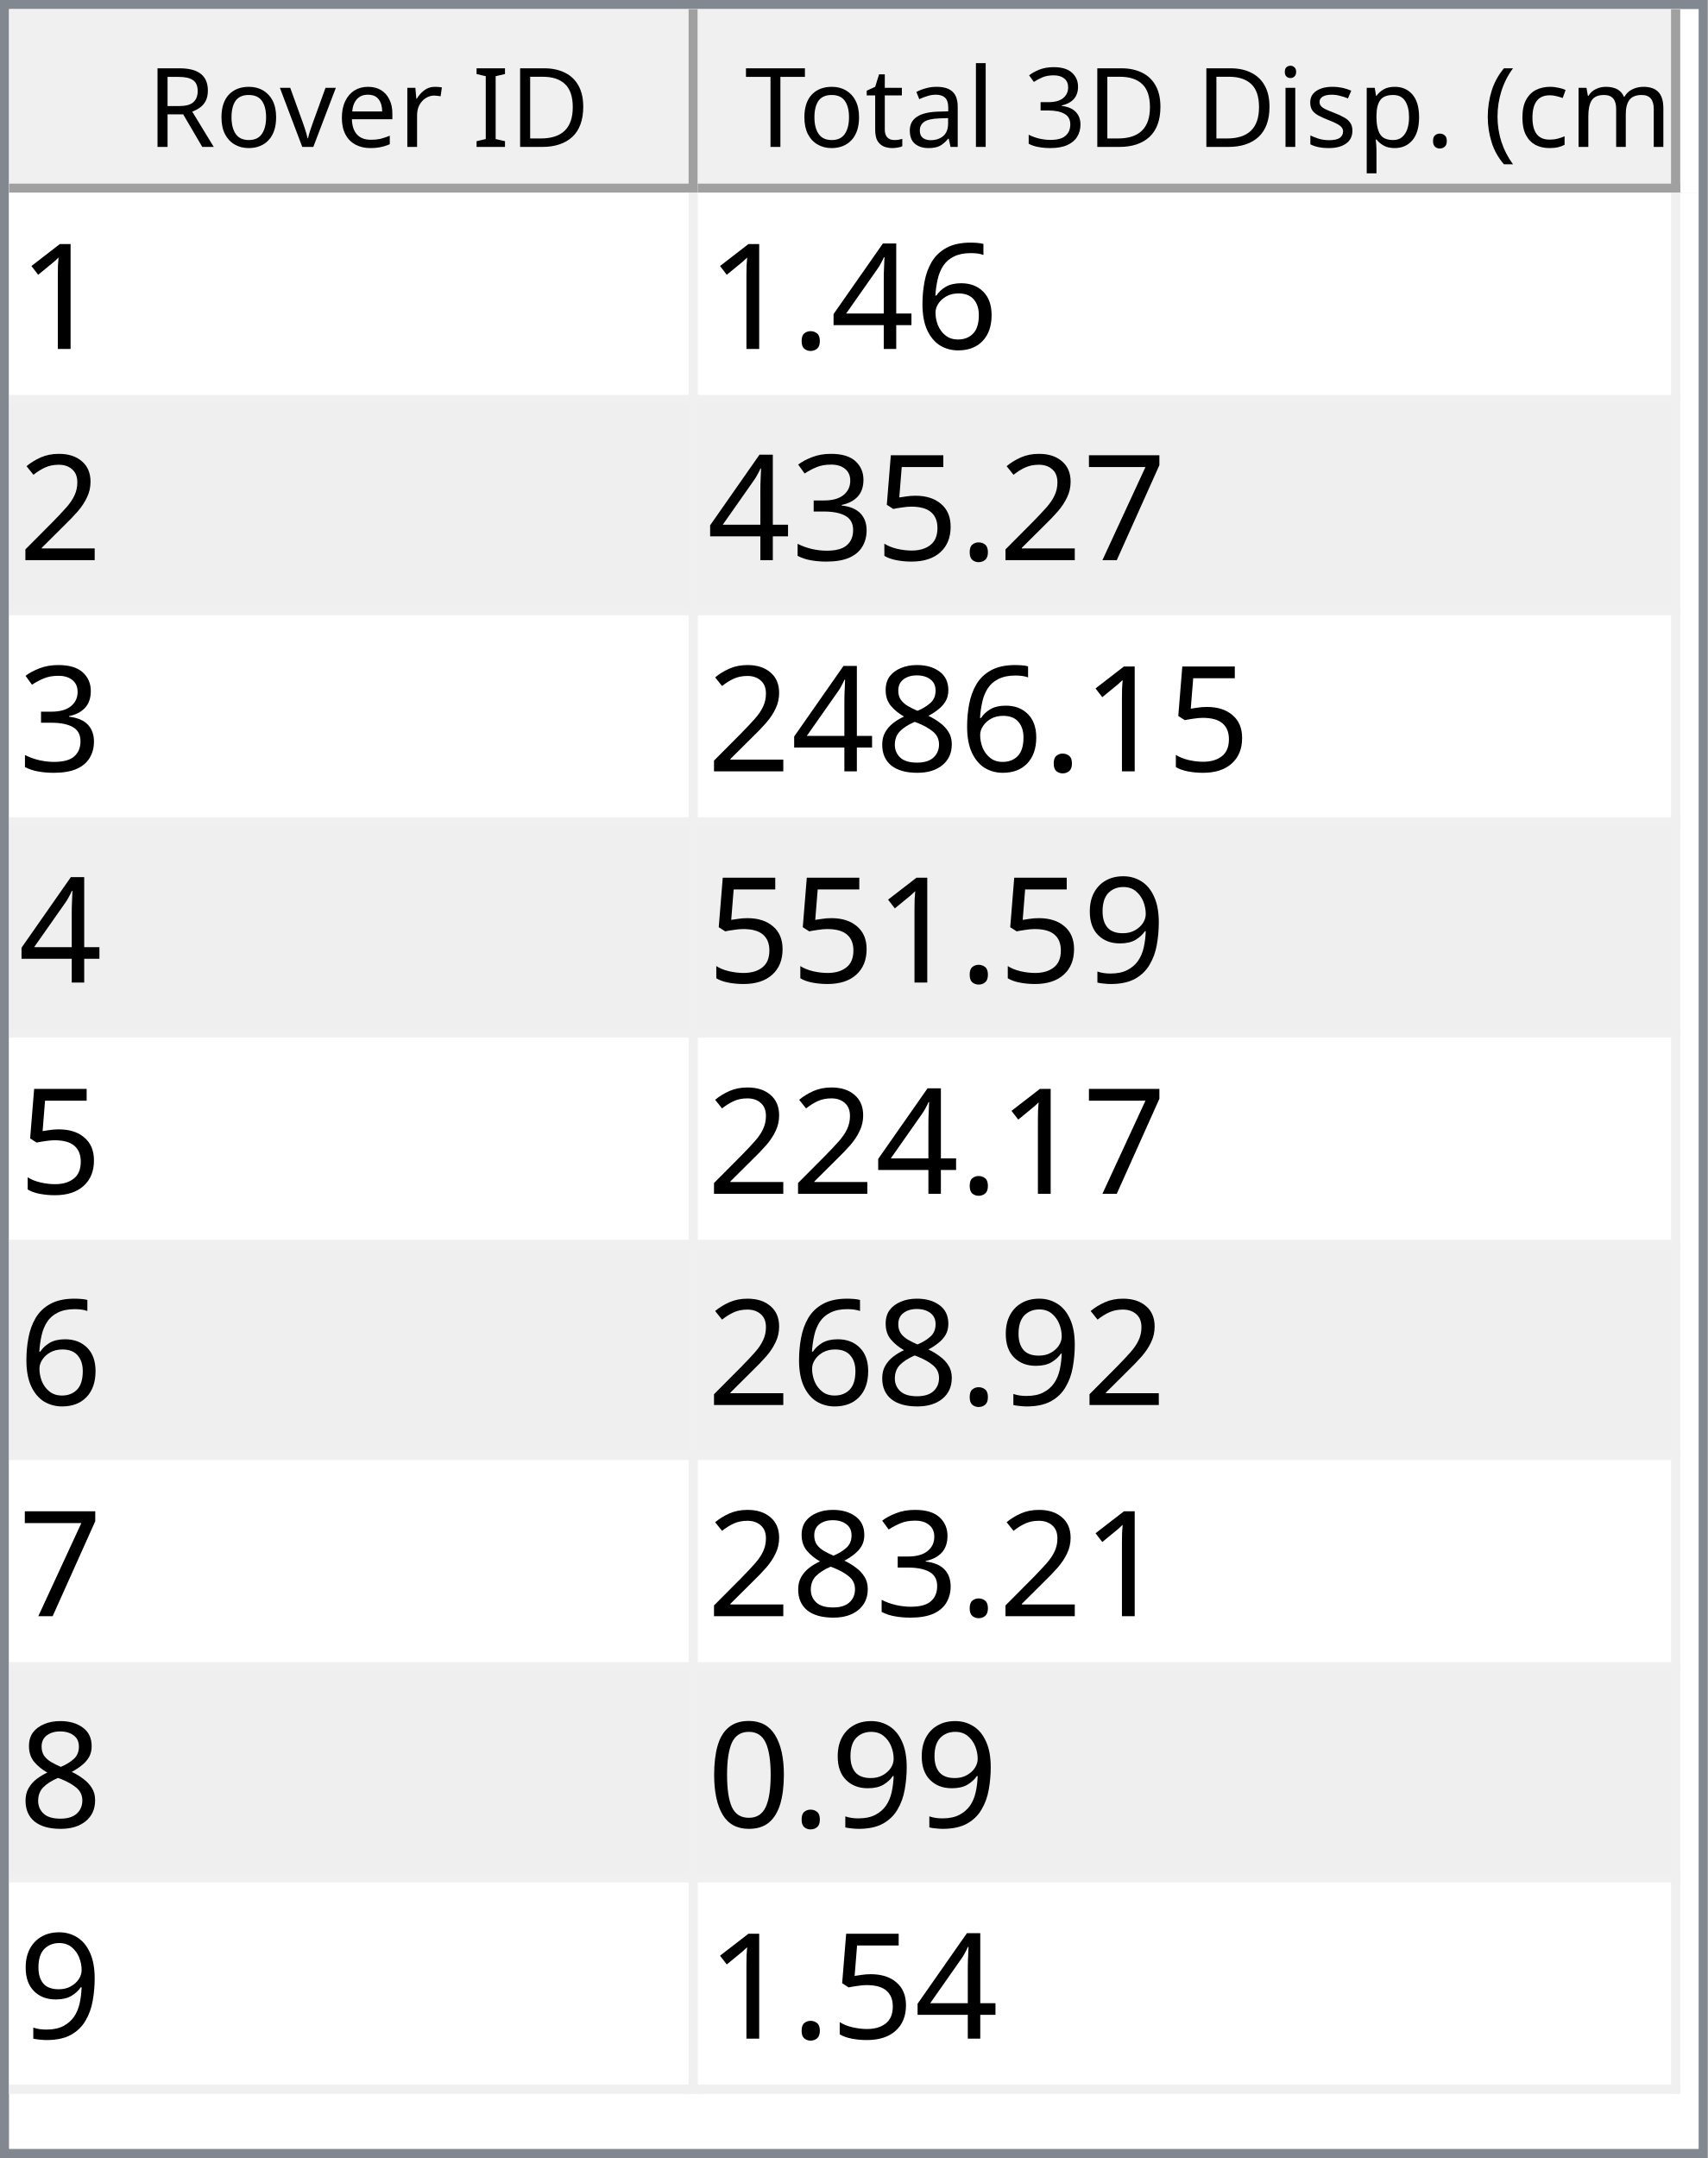
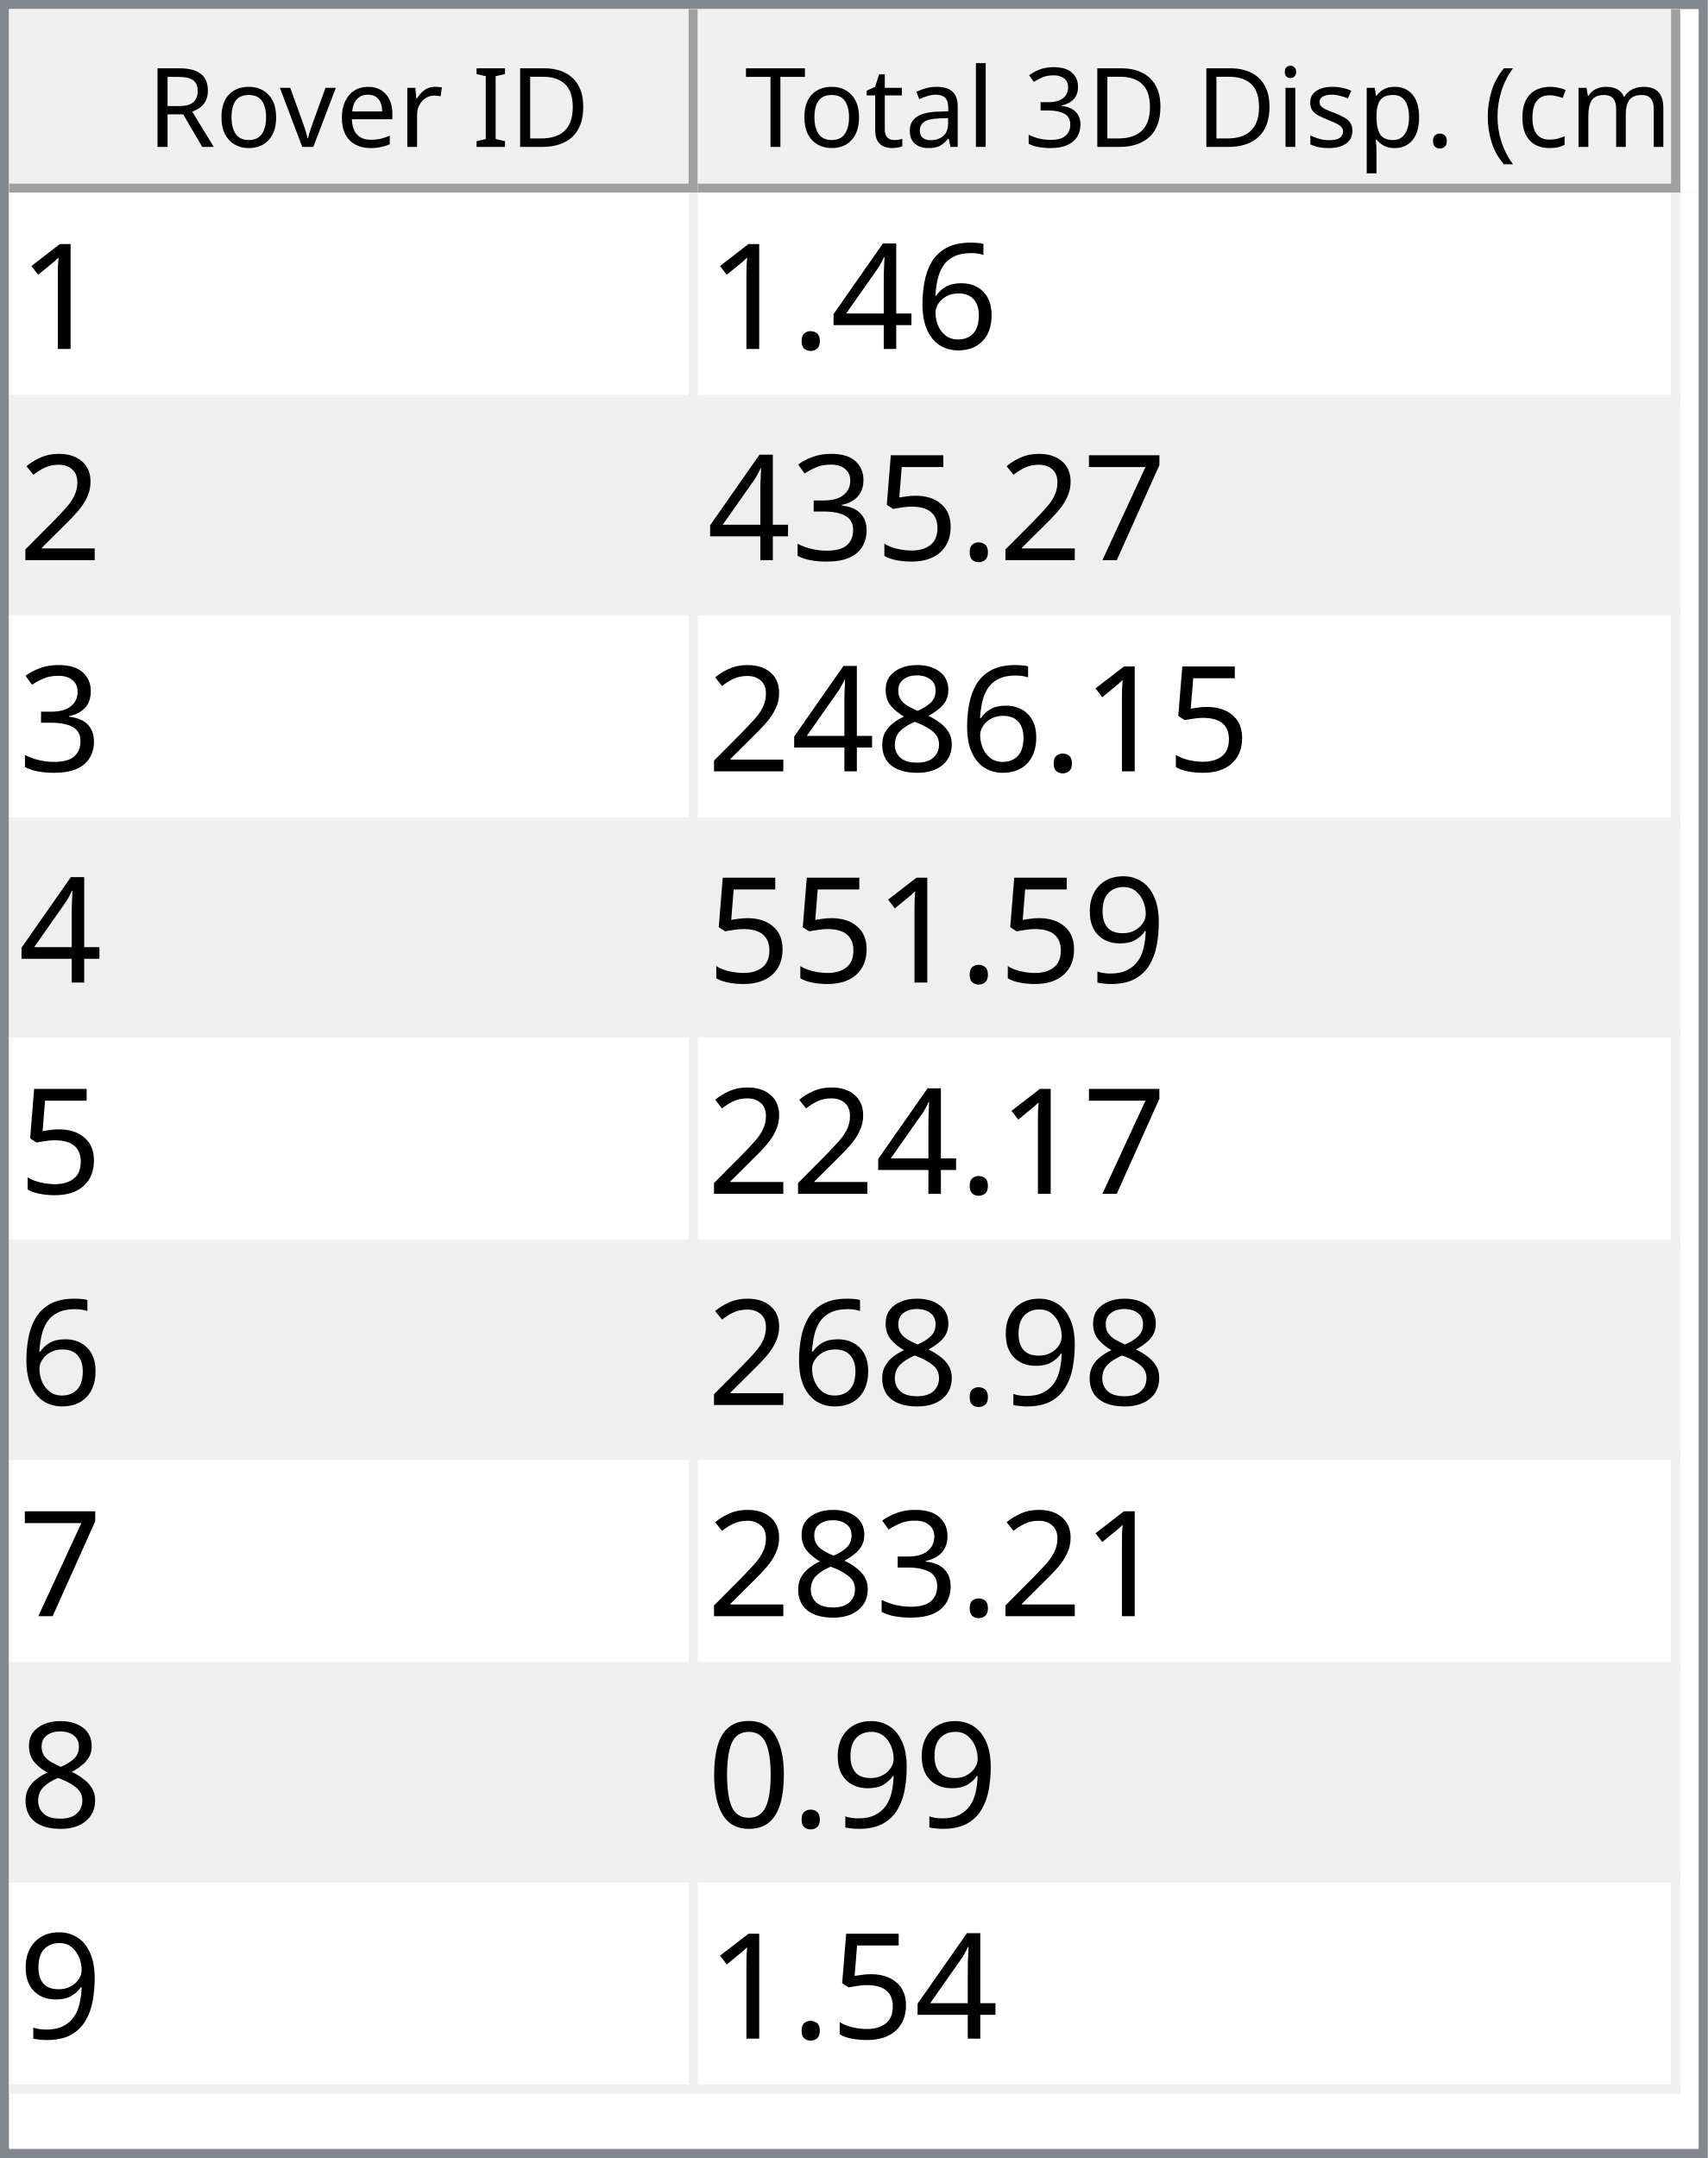
<svg xmlns="http://www.w3.org/2000/svg" style="fill-opacity:1; color-rendering:auto; color-interpolation:auto; text-rendering:auto; stroke:black; stroke-linecap:square; stroke-miterlimit:10; shape-rendering:auto; stroke-opacity:1; fill:black; stroke-dasharray:none; font-weight:normal; stroke-width:1; font-family:'Dialog'; font-style:normal; stroke-linejoin:miter; font-size:12px; stroke-dashoffset:0; image-rendering:auto;" width="186" height="235">
  <defs id="genericDefs" />
  <g>
    <defs id="defs1">
      <clipPath clipPathUnits="userSpaceOnUse" id="clipPath1">
        <path d="M0 0 L186 0 L186 235 L0 235 L0 0 Z" />
      </clipPath>
      <clipPath clipPathUnits="userSpaceOnUse" id="clipPath2">
        <path d="M0 0 L0 235 L186 235 L186 0 Z" />
      </clipPath>
      <clipPath clipPathUnits="userSpaceOnUse" id="clipPath3">
        <path d="M0 0 L0 20 L184 20 L184 0 Z" />
      </clipPath>
      <clipPath clipPathUnits="userSpaceOnUse" id="clipPath4">
        <path d="M0 0 L0 20 L75 20 L75 0 Z" />
      </clipPath>
      <clipPath clipPathUnits="userSpaceOnUse" id="clipPath5">
        <path d="M1 1 L1 19 L74 19 L74 1 Z" />
      </clipPath>
      <clipPath clipPathUnits="userSpaceOnUse" id="clipPath6">
        <path d="M0 0 L0 18 L73 18 L73 0 Z" />
      </clipPath>
      <clipPath clipPathUnits="userSpaceOnUse" id="clipPath7">
        <path d="M-0.5 -0.5 L-0.5 19.5 L74.5 19.5 L74.5 -0.5 Z" />
      </clipPath>
      <clipPath clipPathUnits="userSpaceOnUse" id="clipPath8">
        <path d="M0 0 L0 20 L107 20 L107 0 Z" />
      </clipPath>
      <clipPath clipPathUnits="userSpaceOnUse" id="clipPath9">
        <path d="M1 1 L1 19 L106 19 L106 1 Z" />
      </clipPath>
      <clipPath clipPathUnits="userSpaceOnUse" id="clipPath10">
        <path d="M0 0 L0 18 L105 18 L105 0 Z" />
      </clipPath>
      <clipPath clipPathUnits="userSpaceOnUse" id="clipPath11">
        <path d="M-0.5 -0.5 L-0.5 19.5 L106.5 19.5 L106.5 -0.5 Z" />
      </clipPath>
      <clipPath clipPathUnits="userSpaceOnUse" id="clipPath12">
        <path d="M0 0 L0 213 L184 213 L184 0 Z" />
      </clipPath>
      <clipPath clipPathUnits="userSpaceOnUse" id="clipPath13">
        <path d="M0 0 L0 207 L182 207 L182 0 Z" />
      </clipPath>
      <clipPath clipPathUnits="userSpaceOnUse" id="clipPath14">
        <path d="M-0.5 -0.5 L-0.5 206.5 L181.5 206.5 L181.5 -0.5 Z" />
      </clipPath>
      <clipPath clipPathUnits="userSpaceOnUse" id="clipPath15">
        <path d="M0 0 L0 22 L74 22 L74 0 Z" />
      </clipPath>
      <clipPath clipPathUnits="userSpaceOnUse" id="clipPath16">
        <path d="M0 0 L0 22 L106 22 L106 0 Z" />
      </clipPath>
      <font horiz-adv-x="64.551" id="font1">
        <font-face ascent="107.91" descent="25.098" units-per-em="100" style="font-style:normal; font-family:Segoe UI; font-weight:normal;" />
        <missing-glyph horiz-adv-x="64.551" d="M8.109 0 L8.109 68.266 L56.453 68.266 L56.453 0 L8.109 0 ZM15.328 7.234 L49.219 7.234 L49.219 61.031 L15.328 61.031 L15.328 7.234 Z" />
        <glyph unicode="D" horiz-adv-x="70.117" d="M9.188 0 L9.188 70.016 L28.516 70.016 Q65.531 70.016 65.531 35.891 Q65.531 19.672 55.25 9.836 Q44.969 0 27.734 0 L9.188 0 ZM17.391 62.594 L17.391 7.422 L27.828 7.422 Q41.609 7.422 49.273 14.797 Q56.938 22.172 56.938 35.688 Q56.938 62.594 28.328 62.594 L17.391 62.594 Z" />
        <glyph unicode="I" horiz-adv-x="26.611" d="M17.391 0 L9.188 0 L9.188 70.016 L17.391 70.016 L17.391 0 Z" />
        <glyph unicode=" " horiz-adv-x="27.393" d="" />
        <glyph unicode="r" horiz-adv-x="34.766" d="M34.188 41.891 Q32.078 43.5 28.125 43.5 Q23 43.5 19.555 38.672 Q16.109 33.844 16.109 25.484 L16.109 0 L8.109 0 L8.109 50 L16.109 50 L16.109 39.703 L16.312 39.703 Q18.016 44.969 21.531 47.922 Q25.047 50.875 29.391 50.875 Q32.516 50.875 34.188 50.203 L34.188 41.891 Z" />
        <glyph unicode="e" horiz-adv-x="52.295" d="M48.297 23 L12.984 23 Q13.188 14.656 17.484 10.109 Q21.781 5.562 29.297 5.562 Q37.75 5.562 44.828 11.141 L44.828 3.609 Q38.234 -1.172 27.391 -1.172 Q16.797 -1.172 10.742 5.641 Q4.688 12.453 4.688 24.812 Q4.688 36.469 11.305 43.82 Q17.922 51.172 27.734 51.172 Q37.547 51.172 42.922 44.828 Q48.297 38.484 48.297 27.203 L48.297 23 ZM40.094 29.781 Q40.047 36.719 36.75 40.578 Q33.453 44.438 27.594 44.438 Q21.922 44.438 17.969 40.383 Q14.016 36.328 13.094 29.781 L40.094 29.781 Z" />
        <glyph unicode="v" horiz-adv-x="47.9" d="M47.406 50 L27.484 0 L19.625 0 L0.688 50 L9.469 50 L22.172 13.672 Q23.578 9.672 23.922 6.688 L24.125 6.688 Q24.609 10.453 25.688 13.484 L38.969 50 L47.406 50 Z" />
        <glyph unicode="o" horiz-adv-x="58.594" d="M29 -1.172 Q17.922 -1.172 11.305 5.836 Q4.688 12.844 4.688 24.422 Q4.688 37.016 11.57 44.094 Q18.453 51.172 30.172 51.172 Q41.359 51.172 47.633 44.289 Q53.906 37.406 53.906 25.203 Q53.906 13.234 47.141 6.031 Q40.375 -1.172 29 -1.172 ZM29.594 44.438 Q21.875 44.438 17.383 39.188 Q12.891 33.938 12.891 24.703 Q12.891 15.828 17.43 10.695 Q21.969 5.562 29.594 5.562 Q37.359 5.562 41.531 10.594 Q45.703 15.625 45.703 24.906 Q45.703 34.281 41.531 39.359 Q37.359 44.438 29.594 44.438 Z" />
        <glyph unicode="R" horiz-adv-x="59.814" d="M59.375 0 L49.609 0 L37.891 19.625 Q36.281 22.359 34.766 24.289 Q33.25 26.219 31.664 27.438 Q30.078 28.656 28.25 29.219 Q26.422 29.781 24.125 29.781 L17.391 29.781 L17.391 0 L9.188 0 L9.188 70.016 L30.078 70.016 Q34.672 70.016 38.555 68.867 Q42.438 67.719 45.289 65.375 Q48.141 63.031 49.758 59.547 Q51.375 56.062 51.375 51.375 Q51.375 47.703 50.273 44.656 Q49.172 41.609 47.148 39.211 Q45.125 36.812 42.266 35.133 Q39.406 33.453 35.844 32.516 L35.844 32.328 Q37.594 31.547 38.891 30.547 Q40.188 29.547 41.359 28.18 Q42.531 26.812 43.68 25.078 Q44.828 23.344 46.234 21.047 L59.375 0 ZM17.391 62.594 L17.391 37.203 L28.516 37.203 Q31.594 37.203 34.203 38.133 Q36.812 39.062 38.719 40.797 Q40.625 42.531 41.703 45.047 Q42.781 47.562 42.781 50.688 Q42.781 56.297 39.141 59.445 Q35.5 62.594 28.609 62.594 L17.391 62.594 Z" />
        <glyph unicode=")" horiz-adv-x="30.176" d="M8.297 -15.922 L1.172 -15.922 Q16.406 2.344 16.406 26.812 Q16.406 51.469 1.078 70.016 L8.297 70.016 Q23.531 52.156 23.531 26.703 Q23.531 1.375 8.297 -15.922 Z" />
        <glyph unicode="m" horiz-adv-x="86.133" d="M79.109 0 L71.094 0 L71.094 28.719 Q71.094 37.016 68.531 40.727 Q65.969 44.438 59.906 44.438 Q54.781 44.438 51.195 39.75 Q47.609 35.062 47.609 28.516 L47.609 0 L39.594 0 L39.594 29.688 Q39.594 44.438 28.219 44.438 Q22.953 44.438 19.531 40.016 Q16.109 35.594 16.109 28.516 L16.109 0 L8.109 0 L8.109 50 L16.109 50 L16.109 42.094 L16.312 42.094 Q21.625 51.172 31.844 51.172 Q36.969 51.172 40.773 48.312 Q44.578 45.453 46 40.828 Q51.562 51.172 62.594 51.172 Q79.109 51.172 79.109 30.812 L79.109 0 Z" />
        <glyph unicode="c" horiz-adv-x="46.191" d="M42.188 2.297 Q36.422 -1.172 28.516 -1.172 Q17.828 -1.172 11.258 5.789 Q4.688 12.75 4.688 23.828 Q4.688 36.188 11.766 43.68 Q18.844 51.172 30.672 51.172 Q37.25 51.172 42.281 48.734 L42.281 40.531 Q36.719 44.438 30.375 44.438 Q22.703 44.438 17.797 38.945 Q12.891 33.453 12.891 24.516 Q12.891 15.719 17.508 10.641 Q22.125 5.562 29.891 5.562 Q36.422 5.562 42.188 9.906 L42.188 2.297 Z" />
        <glyph unicode="(" horiz-adv-x="30.176" d="M29.109 -15.922 L21.969 -15.922 Q6.844 1.375 6.844 26.703 Q6.844 52.156 21.969 70.016 L29.203 70.016 Q13.875 51.469 13.875 26.812 Q13.875 2.344 29.109 -15.922 Z" />
        <glyph unicode="." horiz-adv-x="21.68" d="M10.891 -1.078 Q8.641 -1.078 7.055 0.539 Q5.469 2.156 5.469 4.391 Q5.469 6.641 7.055 8.273 Q8.641 9.906 10.891 9.906 Q13.188 9.906 14.797 8.273 Q16.406 6.641 16.406 4.391 Q16.406 2.156 14.797 0.539 Q13.188 -1.078 10.891 -1.078 Z" />
        <glyph unicode="p" horiz-adv-x="58.789" d="M16.312 7.234 L16.109 7.234 L16.109 -23 L8.109 -23 L8.109 50 L16.109 50 L16.109 41.219 L16.312 41.219 Q22.219 51.172 33.594 51.172 Q43.266 51.172 48.688 44.461 Q54.109 37.75 54.109 26.469 Q54.109 13.922 48 6.375 Q41.891 -1.172 31.297 -1.172 Q21.578 -1.172 16.312 7.234 ZM16.109 27.391 L16.109 20.406 Q16.109 14.203 20.141 9.883 Q24.172 5.562 30.375 5.562 Q37.641 5.562 41.773 11.133 Q45.906 16.703 45.906 26.609 Q45.906 34.969 42.047 39.703 Q38.188 44.438 31.594 44.438 Q24.609 44.438 20.359 39.578 Q16.109 34.719 16.109 27.391 Z" />
        <glyph unicode="s" horiz-adv-x="42.432" d="M5.078 1.812 L5.078 10.406 Q11.625 5.562 19.484 5.562 Q30.031 5.562 30.031 12.594 Q30.031 14.594 29.125 15.992 Q28.219 17.391 26.68 18.461 Q25.141 19.531 23.07 20.383 Q21 21.234 18.609 22.172 Q15.281 23.484 12.766 24.828 Q10.25 26.172 8.57 27.859 Q6.891 29.547 6.031 31.695 Q5.172 33.844 5.172 36.719 Q5.172 40.234 6.789 42.945 Q8.406 45.656 11.086 47.484 Q13.766 49.312 17.211 50.242 Q20.656 51.172 24.312 51.172 Q30.812 51.172 35.938 48.922 L35.938 40.828 Q30.422 44.438 23.25 44.438 Q21 44.438 19.195 43.922 Q17.391 43.406 16.094 42.477 Q14.797 41.547 14.086 40.258 Q13.375 38.969 13.375 37.406 Q13.375 35.453 14.086 34.133 Q14.797 32.812 16.164 31.789 Q17.531 30.766 19.484 29.938 Q21.438 29.109 23.922 28.125 Q27.25 26.859 29.883 25.516 Q32.516 24.172 34.375 22.484 Q36.234 20.797 37.234 18.602 Q38.234 16.406 38.234 13.375 Q38.234 9.672 36.602 6.938 Q34.969 4.203 32.234 2.398 Q29.5 0.594 25.93 -0.289 Q22.359 -1.172 18.453 -1.172 Q10.75 -1.172 5.078 1.812 Z" />
        <glyph unicode="i" horiz-adv-x="24.219" d="M12.203 62.703 Q10.062 62.703 8.547 64.164 Q7.031 65.625 7.031 67.875 Q7.031 70.125 8.547 71.609 Q10.062 73.094 12.203 73.094 Q14.406 73.094 15.945 71.609 Q17.484 70.125 17.484 67.875 Q17.484 65.719 15.945 64.211 Q14.406 62.703 12.203 62.703 ZM16.109 0 L8.109 0 L8.109 50 L16.109 50 L16.109 0 Z" />
        <glyph unicode="3" horiz-adv-x="53.906" d="M46.531 19.828 Q46.531 15.094 44.75 11.211 Q42.969 7.328 39.719 4.57 Q36.469 1.812 31.93 0.297 Q27.391 -1.219 21.922 -1.219 Q11.922 -1.219 6 2.594 L6 11.188 Q13.094 5.609 22.219 5.609 Q25.875 5.609 28.828 6.539 Q31.781 7.469 33.906 9.227 Q36.031 10.984 37.18 13.477 Q38.328 15.969 38.328 19.094 Q38.328 32.812 18.797 32.812 L12.984 32.812 L12.984 39.594 L18.5 39.594 Q35.797 39.594 35.797 52.484 Q35.797 64.406 22.609 64.406 Q15.188 64.406 8.688 59.422 L8.688 67.188 Q15.375 71.188 24.609 71.188 Q29 71.188 32.57 69.969 Q36.141 68.75 38.68 66.555 Q41.219 64.359 42.609 61.281 Q44 58.203 44 54.5 Q44 40.672 30.031 36.719 L30.031 36.531 Q33.594 36.141 36.625 34.797 Q39.656 33.453 41.852 31.305 Q44.047 29.156 45.289 26.25 Q46.531 23.344 46.531 19.828 Z" />
        <glyph unicode="l" horiz-adv-x="24.219" d="M16.109 0 L8.109 0 L8.109 74.031 L16.109 74.031 L16.109 0 Z" />
        <glyph unicode="a" horiz-adv-x="50.879" d="M43.891 0 L35.891 0 L35.891 7.812 L35.688 7.812 Q30.469 -1.172 20.312 -1.172 Q12.844 -1.172 8.617 2.781 Q4.391 6.734 4.391 13.281 Q4.391 27.297 20.906 29.594 L35.891 31.688 Q35.891 44.438 25.594 44.438 Q16.547 44.438 9.281 38.281 L9.281 46.484 Q16.656 51.172 26.266 51.172 Q43.891 51.172 43.891 32.516 L43.891 0 ZM35.891 25.297 L23.828 23.641 Q18.266 22.859 15.43 20.875 Q12.594 18.891 12.594 13.875 Q12.594 10.203 15.211 7.883 Q17.828 5.562 22.172 5.562 Q28.125 5.562 32.008 9.742 Q35.891 13.922 35.891 20.312 L35.891 25.297 Z" />
        <glyph unicode="t" horiz-adv-x="33.887" d="M31.297 0.484 Q28.469 -1.078 23.828 -1.078 Q10.688 -1.078 10.688 13.578 L10.688 43.172 L2.094 43.172 L2.094 50 L10.688 50 L10.688 62.203 L18.703 64.797 L18.703 50 L31.297 50 L31.297 43.172 L18.703 43.172 L18.703 14.984 Q18.703 9.969 20.414 7.82 Q22.125 5.672 26.078 5.672 Q29.109 5.672 31.297 7.328 L31.297 0.484 Z" />
        <glyph unicode="T" horiz-adv-x="52.393" d="M50.594 62.594 L30.375 62.594 L30.375 0 L22.172 0 L22.172 62.594 L2 62.594 L2 70.016 L50.594 70.016 L50.594 62.594 Z" />
      </font>
      <font horiz-adv-x="75.0" id="font2">
        <font-face ascent="100.537" descent="21.973" units-per-em="100" style="font-style:normal; font-family:sans-serif; font-weight:normal;" />
        <missing-glyph horiz-adv-x="75.0" d="M12.5 0 L12.5 62.5 L62.5 62.5 L62.5 0 L12.5 0 ZM14.062 1.562 L60.938 1.562 L60.938 60.938 L14.062 60.938 L14.062 1.562 Z" />
        <glyph unicode="1" horiz-adv-x="55.615" d="M37.25 0 L28.469 0 L28.469 56 Q25.297 52.984 20.141 49.953 Q14.984 46.922 10.891 45.406 L10.891 53.906 Q18.266 57.375 23.781 62.305 Q29.297 67.234 31.594 71.875 L37.25 71.875 L37.25 0 Z" />
        <glyph unicode="6" horiz-adv-x="55.615" d="M49.75 54.047 L41.016 53.375 Q39.844 58.547 37.703 60.891 Q34.125 64.656 28.906 64.656 Q24.703 64.656 21.531 62.312 Q17.391 59.281 14.992 53.469 Q12.594 47.656 12.5 36.922 Q15.672 41.75 20.266 44.094 Q24.859 46.438 29.891 46.438 Q38.672 46.438 44.852 39.969 Q51.031 33.5 51.031 23.25 Q51.031 16.5 48.125 10.719 Q45.219 4.938 40.141 1.859 Q35.062 -1.219 28.609 -1.219 Q17.625 -1.219 10.695 6.859 Q3.766 14.938 3.766 33.5 Q3.766 54.25 11.422 63.672 Q18.109 71.875 29.438 71.875 Q37.891 71.875 43.289 67.141 Q48.688 62.406 49.75 54.047 ZM13.875 23.188 Q13.875 18.656 15.797 14.508 Q17.719 10.359 21.188 8.18 Q24.656 6 28.469 6 Q34.031 6 38.039 10.492 Q42.047 14.984 42.047 22.703 Q42.047 30.125 38.086 34.398 Q34.125 38.672 28.125 38.672 Q22.172 38.672 18.023 34.398 Q13.875 30.125 13.875 23.188 Z" />
        <glyph unicode="4" horiz-adv-x="55.615" d="M32.328 0 L32.328 17.141 L1.266 17.141 L1.266 25.203 L33.938 71.578 L41.109 71.578 L41.109 25.203 L50.781 25.203 L50.781 17.141 L41.109 17.141 L41.109 0 L32.328 0 ZM32.328 25.203 L32.328 57.469 L9.906 25.203 L32.328 25.203 Z" />
        <glyph unicode="." horiz-adv-x="27.783" d="M9.078 0 L9.078 10.016 L19.094 10.016 L19.094 0 L9.078 0 Z" />
        <glyph unicode="2" horiz-adv-x="55.615" d="M50.344 8.453 L50.344 0 L3.031 0 Q2.938 3.172 4.047 6.109 Q5.859 10.938 9.836 15.625 Q13.812 20.312 21.344 26.469 Q33.016 36.031 37.117 41.625 Q41.219 47.219 41.219 52.203 Q41.219 57.422 37.477 61.008 Q33.734 64.594 27.734 64.594 Q21.391 64.594 17.578 60.789 Q13.766 56.984 13.719 50.25 L4.688 51.172 Q5.609 61.281 11.664 66.578 Q17.719 71.875 27.938 71.875 Q38.234 71.875 44.242 66.164 Q50.25 60.453 50.25 52 Q50.25 47.703 48.492 43.555 Q46.734 39.406 42.656 34.812 Q38.578 30.219 29.109 22.219 Q21.188 15.578 18.945 13.211 Q16.703 10.844 15.234 8.453 L50.344 8.453 Z" />
        <glyph unicode="7" horiz-adv-x="55.615" d="M4.734 62.203 L4.734 70.656 L51.078 70.656 L51.078 63.812 Q44.234 56.547 37.523 44.484 Q30.812 32.422 27.156 19.672 Q24.516 10.688 23.781 0 L14.75 0 Q14.891 8.453 18.062 20.414 Q21.234 32.375 27.172 43.484 Q33.109 54.594 39.797 62.203 L4.734 62.203 Z" />
        <glyph unicode="5" horiz-adv-x="55.615" d="M4.156 18.75 L13.375 19.531 Q14.406 12.797 18.141 9.398 Q21.875 6 27.156 6 Q33.5 6 37.891 10.789 Q42.281 15.578 42.281 23.484 Q42.281 31 38.062 35.352 Q33.844 39.703 27 39.703 Q22.75 39.703 19.336 37.773 Q15.922 35.844 13.969 32.766 L5.719 33.844 L12.641 70.609 L48.25 70.609 L48.25 62.203 L19.672 62.203 L15.828 42.969 Q22.266 47.469 29.344 47.469 Q38.719 47.469 45.164 40.969 Q51.609 34.469 51.609 24.266 Q51.609 14.547 45.953 7.469 Q39.062 -1.219 27.156 -1.219 Q17.391 -1.219 11.211 4.25 Q5.031 9.719 4.156 18.75 Z" />
        <glyph unicode="3" horiz-adv-x="55.615" d="M4.203 18.891 L12.984 20.062 Q14.5 12.594 18.141 9.297 Q21.781 6 27 6 Q33.203 6 37.477 10.297 Q41.75 14.594 41.75 20.953 Q41.75 27 37.797 30.93 Q33.844 34.859 27.734 34.859 Q25.25 34.859 21.531 33.891 L22.516 41.609 Q23.391 41.5 23.922 41.5 Q29.547 41.5 34.039 44.43 Q38.531 47.359 38.531 53.469 Q38.531 58.297 35.258 61.477 Q31.984 64.656 26.812 64.656 Q21.688 64.656 18.266 61.43 Q14.844 58.203 13.875 51.766 L5.078 53.328 Q6.688 62.156 12.398 67.016 Q18.109 71.875 26.609 71.875 Q32.469 71.875 37.398 69.359 Q42.328 66.844 44.945 62.5 Q47.562 58.156 47.562 53.266 Q47.562 48.641 45.07 44.828 Q42.578 41.016 37.703 38.766 Q44.047 37.312 47.562 32.695 Q51.078 28.078 51.078 21.141 Q51.078 11.766 44.242 5.25 Q37.406 -1.266 26.953 -1.266 Q17.531 -1.266 11.305 4.352 Q5.078 9.969 4.203 18.891 Z" />
        <glyph unicode="8" horiz-adv-x="55.615" d="M17.672 38.812 Q12.203 40.828 9.57 44.539 Q6.938 48.25 6.938 53.422 Q6.938 61.234 12.555 66.555 Q18.172 71.875 27.484 71.875 Q36.859 71.875 42.578 66.43 Q48.297 60.984 48.297 53.172 Q48.297 48.188 45.68 44.508 Q43.062 40.828 37.75 38.812 Q44.344 36.672 47.781 31.883 Q51.219 27.094 51.219 20.453 Q51.219 11.281 44.727 5.031 Q38.234 -1.219 27.641 -1.219 Q17.047 -1.219 10.547 5.055 Q4.047 11.328 4.047 20.703 Q4.047 27.688 7.594 32.398 Q11.141 37.109 17.672 38.812 ZM15.922 53.719 Q15.922 48.641 19.195 45.414 Q22.469 42.188 27.688 42.188 Q32.766 42.188 36.016 45.383 Q39.266 48.578 39.266 53.219 Q39.266 58.062 35.914 61.359 Q32.562 64.656 27.594 64.656 Q22.562 64.656 19.242 61.43 Q15.922 58.203 15.922 53.719 ZM13.094 20.656 Q13.094 16.891 14.875 13.375 Q16.656 9.859 20.172 7.93 Q23.688 6 27.734 6 Q34.031 6 38.133 10.055 Q42.234 14.109 42.234 20.359 Q42.234 26.703 38.016 30.859 Q33.797 35.016 27.438 35.016 Q21.234 35.016 17.164 30.914 Q13.094 26.812 13.094 20.656 Z" />
        <glyph unicode="9" horiz-adv-x="55.615" d="M5.469 16.547 L13.922 17.328 Q14.984 11.375 18.016 8.688 Q21.047 6 25.781 6 Q29.828 6 32.883 7.859 Q35.938 9.719 37.891 12.82 Q39.844 15.922 41.164 21.195 Q42.484 26.469 42.484 31.938 Q42.484 32.516 42.438 33.688 Q39.797 29.5 35.234 26.883 Q30.672 24.266 25.344 24.266 Q16.453 24.266 10.305 30.711 Q4.156 37.156 4.156 47.703 Q4.156 58.594 10.578 65.234 Q17 71.875 26.656 71.875 Q33.641 71.875 39.43 68.117 Q45.219 64.359 48.219 57.398 Q51.219 50.438 51.219 37.25 Q51.219 23.531 48.242 15.406 Q45.266 7.281 39.383 3.031 Q33.5 -1.219 25.594 -1.219 Q17.188 -1.219 11.867 3.445 Q6.547 8.109 5.469 16.547 ZM41.453 48.141 Q41.453 55.719 37.43 60.156 Q33.406 64.594 27.734 64.594 Q21.875 64.594 17.531 59.812 Q13.188 55.031 13.188 47.406 Q13.188 40.578 17.312 36.305 Q21.438 32.031 27.484 32.031 Q33.594 32.031 37.523 36.305 Q41.453 40.578 41.453 48.141 Z" />
        <glyph unicode="0" horiz-adv-x="55.615" d="M4.156 35.297 Q4.156 48 6.766 55.742 Q9.375 63.484 14.523 67.68 Q19.672 71.875 27.484 71.875 Q33.25 71.875 37.594 69.555 Q41.938 67.234 44.773 62.867 Q47.609 58.5 49.219 52.227 Q50.828 45.953 50.828 35.297 Q50.828 22.703 48.242 14.969 Q45.656 7.234 40.508 3.008 Q35.359 -1.219 27.484 -1.219 Q17.141 -1.219 11.234 6.203 Q4.156 15.141 4.156 35.297 ZM13.188 35.297 Q13.188 17.672 17.312 11.836 Q21.438 6 27.484 6 Q33.547 6 37.672 11.859 Q41.797 17.719 41.797 35.297 Q41.797 52.984 37.672 58.789 Q33.547 64.594 27.391 64.594 Q21.344 64.594 17.719 59.469 Q13.188 52.938 13.188 35.297 Z" />
      </font>
    </defs>
    <g style="fill:white; stroke:white;">
      <rect x="0" y="0" width="186" style="clip-path:url(#clipPath1); stroke:none;" height="235" />
    </g>
    <g style="fill:white; text-rendering:optimizeSpeed; color-rendering:optimizeSpeed; image-rendering:optimizeSpeed; shape-rendering:crispEdges; stroke:white; color-interpolation:sRGB;">
      <rect x="0" width="186" height="235" y="0" style="stroke:none;" />
      <path style="stroke:none;" d="M0 235 L186 235 L186 0 L0 0 Z" />
    </g>
    <g style="fill:rgb(240,240,240); font-family:'Segoe UI'; stroke:rgb(240,240,240);">
      <rect x="0" y="0" width="186" style="clip-path:url(#clipPath2); stroke:none;" height="235" />
    </g>
    <g style="fill:rgb(130,135,144); font-family:'Segoe UI'; stroke:rgb(130,135,144);">
      <path d="M0 0 L186 0 L186 235 L0 235 L0 0 ZM1 1 L185 1 L185 234 L1 234 L1 1 Z" style="fill-rule:evenodd; clip-path:url(#clipPath2); stroke:none;" />
    </g>
    <g style="fill:white; font-family:'Segoe UI'; stroke:white;" transform="translate(1,1)">
      <rect x="0" y="0" width="184" style="clip-path:url(#clipPath3); stroke:none;" height="20" />
    </g>
    <g style="fill:rgb(240,240,240); font-family:'Segoe UI'; stroke:rgb(240,240,240);" transform="translate(1,1)">
      <rect x="0" y="0" width="75" style="clip-path:url(#clipPath4); stroke:none;" height="20" />
    </g>
    <g style="font-family:'Segoe UI';" transform="translate(2,2)">
      <text x="14" xml:space="preserve" y="14" style="clip-path:url(#clipPath6); stroke:none;">Rover ID</text>
    </g>
    <g style="fill:rgb(160,160,160); font-family:'Segoe UI'; stroke:rgb(160,160,160); stroke-linejoin:bevel;" transform="translate(1.5,1.5)">
      <line x1="74" x2="74" y1="0" style="fill:none; clip-path:url(#clipPath7);" y2="19" />
    </g>
    <g style="fill:rgb(160,160,160); font-family:'Segoe UI'; stroke:rgb(160,160,160); stroke-linejoin:bevel;" transform="matrix(1,0,0,1,1,1) translate(0.5,0.5)">
      <line x1="0" x2="74" y1="19" style="fill:none; clip-path:url(#clipPath7);" y2="19" />
    </g>
    <g style="fill:rgb(240,240,240); font-family:'Segoe UI'; stroke:rgb(240,240,240);" transform="translate(76,1)">
      <rect x="0" y="0" width="107" style="clip-path:url(#clipPath8); stroke:none;" height="20" />
    </g>
    <g style="font-family:'Segoe UI';" transform="translate(77,2)">
      <text x="1" xml:space="preserve" y="14" style="clip-path:url(#clipPath10); stroke:none;"> Total 3D Disp. (cm)</text>
    </g>
    <g style="fill:rgb(160,160,160); font-family:'Segoe UI'; stroke:rgb(160,160,160); stroke-linejoin:bevel;" transform="translate(76.5,1.5)">
      <line x1="106" x2="106" y1="0" style="fill:none; clip-path:url(#clipPath11);" y2="19" />
    </g>
    <g style="fill:rgb(160,160,160); font-family:'Segoe UI'; stroke:rgb(160,160,160); stroke-linejoin:bevel;" transform="matrix(1,0,0,1,76,1) translate(0.5,0.5)">
      <line x1="0" x2="106" y1="19" style="fill:none; clip-path:url(#clipPath11);" y2="19" />
    </g>
    <g style="fill:white; font-family:'Segoe UI'; stroke:white;" transform="translate(1,21)">
      <rect x="0" y="0" width="184" style="clip-path:url(#clipPath12); stroke:none;" height="213" />
    </g>
    <g style="fill:rgb(240,240,240); font-size:16px; font-family:sans-serif; stroke:rgb(240,240,240);" transform="translate(1,21)">
      <rect x="0" y="0" width="182" style="clip-path:url(#clipPath13); stroke:none;" height="207" />
      <line transform="translate(0.5,0.5)" x1="0" x2="181" y1="22" style="clip-path:url(#clipPath14); fill:none; stroke-linejoin:bevel;" y2="22" />
    </g>
    <g transform="matrix(1,0,0,1,1,21) translate(0.5,0.5)" style="fill:rgb(240,240,240); font-size:16px; font-family:sans-serif; stroke:rgb(240,240,240); stroke-linejoin:bevel;">
      <line x1="0" x2="181" y1="45" style="fill:none; clip-path:url(#clipPath14);" y2="45" />
    </g>
    <g transform="matrix(1,0,0,1,1,21) translate(0.5,0.5)" style="fill:rgb(240,240,240); font-size:16px; font-family:sans-serif; stroke:rgb(240,240,240); stroke-linejoin:bevel;">
      <line x1="0" x2="181" y1="68" style="fill:none; clip-path:url(#clipPath14);" y2="68" />
    </g>
    <g transform="matrix(1,0,0,1,1,21) translate(0.5,0.5)" style="fill:rgb(240,240,240); font-size:16px; font-family:sans-serif; stroke:rgb(240,240,240); stroke-linejoin:bevel;">
      <line x1="0" x2="181" y1="91" style="fill:none; clip-path:url(#clipPath14);" y2="91" />
    </g>
    <g transform="matrix(1,0,0,1,1,21) translate(0.5,0.5)" style="fill:rgb(240,240,240); font-size:16px; font-family:sans-serif; stroke:rgb(240,240,240); stroke-linejoin:bevel;">
      <line x1="0" x2="181" y1="114" style="fill:none; clip-path:url(#clipPath14);" y2="114" />
    </g>
    <g transform="matrix(1,0,0,1,1,21) translate(0.5,0.5)" style="fill:rgb(240,240,240); font-size:16px; font-family:sans-serif; stroke:rgb(240,240,240); stroke-linejoin:bevel;">
      <line x1="0" x2="181" y1="137" style="fill:none; clip-path:url(#clipPath14);" y2="137" />
    </g>
    <g transform="matrix(1,0,0,1,1,21) translate(0.5,0.5)" style="fill:rgb(240,240,240); font-size:16px; font-family:sans-serif; stroke:rgb(240,240,240); stroke-linejoin:bevel;">
      <line x1="0" x2="181" y1="160" style="fill:none; clip-path:url(#clipPath14);" y2="160" />
    </g>
    <g transform="matrix(1,0,0,1,1,21) translate(0.5,0.5)" style="fill:rgb(240,240,240); font-size:16px; font-family:sans-serif; stroke:rgb(240,240,240); stroke-linejoin:bevel;">
      <line x1="0" x2="181" y1="183" style="fill:none; clip-path:url(#clipPath14);" y2="183" />
    </g>
    <g transform="matrix(1,0,0,1,1,21) translate(0.5,0.5)" style="fill:rgb(240,240,240); font-size:16px; font-family:sans-serif; stroke:rgb(240,240,240); stroke-linejoin:bevel;">
      <line x1="0" x2="181" y1="206" style="fill:none; clip-path:url(#clipPath14);" y2="206" />
    </g>
    <g transform="matrix(1,0,0,1,1,21) translate(0.5,0.5)" style="fill:rgb(240,240,240); font-size:16px; font-family:sans-serif; stroke:rgb(240,240,240); stroke-linejoin:bevel;">
      <line x1="74" x2="74" y1="0" style="fill:none; clip-path:url(#clipPath14);" y2="206" />
    </g>
    <g transform="matrix(1,0,0,1,1,21) translate(0.5,0.5)" style="fill:rgb(240,240,240); font-size:16px; font-family:sans-serif; stroke:rgb(240,240,240); stroke-linejoin:bevel;">
      <line x1="181" x2="181" y1="0" style="fill:none; clip-path:url(#clipPath14);" y2="206" />
    </g>
    <g style="fill:white; font-size:16px; font-family:sans-serif; stroke:white;" transform="matrix(1,0,0,1,1,21)">
      <rect x="0" y="0" width="74" style="clip-path:url(#clipPath15); stroke:none;" height="22" />
      <text x="1" y="17" style="fill:black; clip-path:url(#clipPath15); stroke:none;" xml:space="preserve">1</text>
    </g>
    <g style="fill:white; font-size:16px; font-family:sans-serif; stroke:white;" transform="matrix(1,0,0,1,1,21) translate(75,0)">
      <rect x="0" y="0" width="106" style="clip-path:url(#clipPath16); stroke:none;" height="22" />
      <text x="1" y="17" style="fill:black; clip-path:url(#clipPath16); stroke:none;" xml:space="preserve">1.46</text>
    </g>
    <g style="fill:rgb(239,239,239); font-size:16px; font-family:sans-serif; stroke:rgb(239,239,239);" transform="matrix(1,0,0,1,1,21) translate(0,23)">
      <rect x="0" y="0" width="74" style="clip-path:url(#clipPath15); stroke:none;" height="22" />
      <text x="1" y="17" style="fill:black; clip-path:url(#clipPath15); stroke:none;" xml:space="preserve">2</text>
    </g>
    <g style="fill:rgb(239,239,239); font-size:16px; font-family:sans-serif; stroke:rgb(239,239,239);" transform="matrix(1,0,0,1,1,21) translate(75,23)">
      <rect x="0" y="0" width="106" style="clip-path:url(#clipPath16); stroke:none;" height="22" />
      <text x="1" y="17" style="fill:black; clip-path:url(#clipPath16); stroke:none;" xml:space="preserve">435.27</text>
    </g>
    <g style="fill:white; font-size:16px; font-family:sans-serif; stroke:white;" transform="matrix(1,0,0,1,1,21) translate(0,46)">
      <rect x="0" y="0" width="74" style="clip-path:url(#clipPath15); stroke:none;" height="22" />
      <text x="1" y="17" style="fill:black; clip-path:url(#clipPath15); stroke:none;" xml:space="preserve">3</text>
    </g>
    <g style="fill:white; font-size:16px; font-family:sans-serif; stroke:white;" transform="matrix(1,0,0,1,1,21) translate(75,46)">
      <rect x="0" y="0" width="106" style="clip-path:url(#clipPath16); stroke:none;" height="22" />
      <text x="1" y="17" style="fill:black; clip-path:url(#clipPath16); stroke:none;" xml:space="preserve">2486.15</text>
    </g>
    <g style="fill:rgb(239,239,239); font-size:16px; font-family:sans-serif; stroke:rgb(239,239,239);" transform="matrix(1,0,0,1,1,21) translate(0,69)">
      <rect x="0" y="0" width="74" style="clip-path:url(#clipPath15); stroke:none;" height="22" />
      <text x="1" y="17" style="fill:black; clip-path:url(#clipPath15); stroke:none;" xml:space="preserve">4</text>
    </g>
    <g style="fill:rgb(239,239,239); font-size:16px; font-family:sans-serif; stroke:rgb(239,239,239);" transform="matrix(1,0,0,1,1,21) translate(75,69)">
      <rect x="0" y="0" width="106" style="clip-path:url(#clipPath16); stroke:none;" height="22" />
      <text x="1" y="17" style="fill:black; clip-path:url(#clipPath16); stroke:none;" xml:space="preserve">551.59</text>
    </g>
    <g style="fill:white; font-size:16px; font-family:sans-serif; stroke:white;" transform="matrix(1,0,0,1,1,21) translate(0,92)">
      <rect x="0" y="0" width="74" style="clip-path:url(#clipPath15); stroke:none;" height="22" />
      <text x="1" y="17" style="fill:black; clip-path:url(#clipPath15); stroke:none;" xml:space="preserve">5</text>
    </g>
    <g style="fill:white; font-size:16px; font-family:sans-serif; stroke:white;" transform="matrix(1,0,0,1,1,21) translate(75,92)">
      <rect x="0" y="0" width="106" style="clip-path:url(#clipPath16); stroke:none;" height="22" />
      <text x="1" y="17" style="fill:black; clip-path:url(#clipPath16); stroke:none;" xml:space="preserve">224.17</text>
    </g>
    <g style="fill:rgb(239,239,239); font-size:16px; font-family:sans-serif; stroke:rgb(239,239,239);" transform="matrix(1,0,0,1,1,21) translate(0,115)">
      <rect x="0" y="0" width="74" style="clip-path:url(#clipPath15); stroke:none;" height="22" />
      <text x="1" y="17" style="fill:black; clip-path:url(#clipPath15); stroke:none;" xml:space="preserve">6</text>
    </g>
    <g style="fill:rgb(239,239,239); font-size:16px; font-family:sans-serif; stroke:rgb(239,239,239);" transform="matrix(1,0,0,1,1,21) translate(75,115)">
      <rect x="0" y="0" width="106" style="clip-path:url(#clipPath16); stroke:none;" height="22" />
-       <text x="1" y="17" style="fill:black; clip-path:url(#clipPath16); stroke:none;" xml:space="preserve">268.92</text>
+       <text x="1" y="17" style="fill:black; clip-path:url(#clipPath16); stroke:none;" xml:space="preserve">268.98</text>
    </g>
    <g style="fill:white; font-size:16px; font-family:sans-serif; stroke:white;" transform="matrix(1,0,0,1,1,21) translate(0,138)">
      <rect x="0" y="0" width="74" style="clip-path:url(#clipPath15); stroke:none;" height="22" />
      <text x="1" y="17" style="fill:black; clip-path:url(#clipPath15); stroke:none;" xml:space="preserve">7</text>
    </g>
    <g style="fill:white; font-size:16px; font-family:sans-serif; stroke:white;" transform="matrix(1,0,0,1,1,21) translate(75,138)">
      <rect x="0" y="0" width="106" style="clip-path:url(#clipPath16); stroke:none;" height="22" />
      <text x="1" y="17" style="fill:black; clip-path:url(#clipPath16); stroke:none;" xml:space="preserve">283.21</text>
    </g>
    <g style="fill:rgb(239,239,239); font-size:16px; font-family:sans-serif; stroke:rgb(239,239,239);" transform="matrix(1,0,0,1,1,21) translate(0,161)">
      <rect x="0" y="0" width="74" style="clip-path:url(#clipPath15); stroke:none;" height="22" />
      <text x="1" y="17" style="fill:black; clip-path:url(#clipPath15); stroke:none;" xml:space="preserve">8</text>
    </g>
    <g style="fill:rgb(239,239,239); font-size:16px; font-family:sans-serif; stroke:rgb(239,239,239);" transform="matrix(1,0,0,1,1,21) translate(75,161)">
      <rect x="0" y="0" width="106" style="clip-path:url(#clipPath16); stroke:none;" height="22" />
      <text x="1" y="17" style="fill:black; clip-path:url(#clipPath16); stroke:none;" xml:space="preserve">0.99</text>
    </g>
    <g style="fill:white; font-size:16px; font-family:sans-serif; stroke:white;" transform="matrix(1,0,0,1,1,21) translate(0,184)">
      <rect x="0" y="0" width="74" style="clip-path:url(#clipPath15); stroke:none;" height="22" />
      <text x="1" y="17" style="fill:black; clip-path:url(#clipPath15); stroke:none;" xml:space="preserve">9</text>
    </g>
    <g style="fill:white; font-size:16px; font-family:sans-serif; stroke:white;" transform="matrix(1,0,0,1,1,21) translate(75,184)">
      <rect x="0" y="0" width="106" style="clip-path:url(#clipPath16); stroke:none;" height="22" />
      <text x="1" y="17" style="fill:black; clip-path:url(#clipPath16); stroke:none;" xml:space="preserve">1.54</text>
    </g>
  </g>
</svg>
